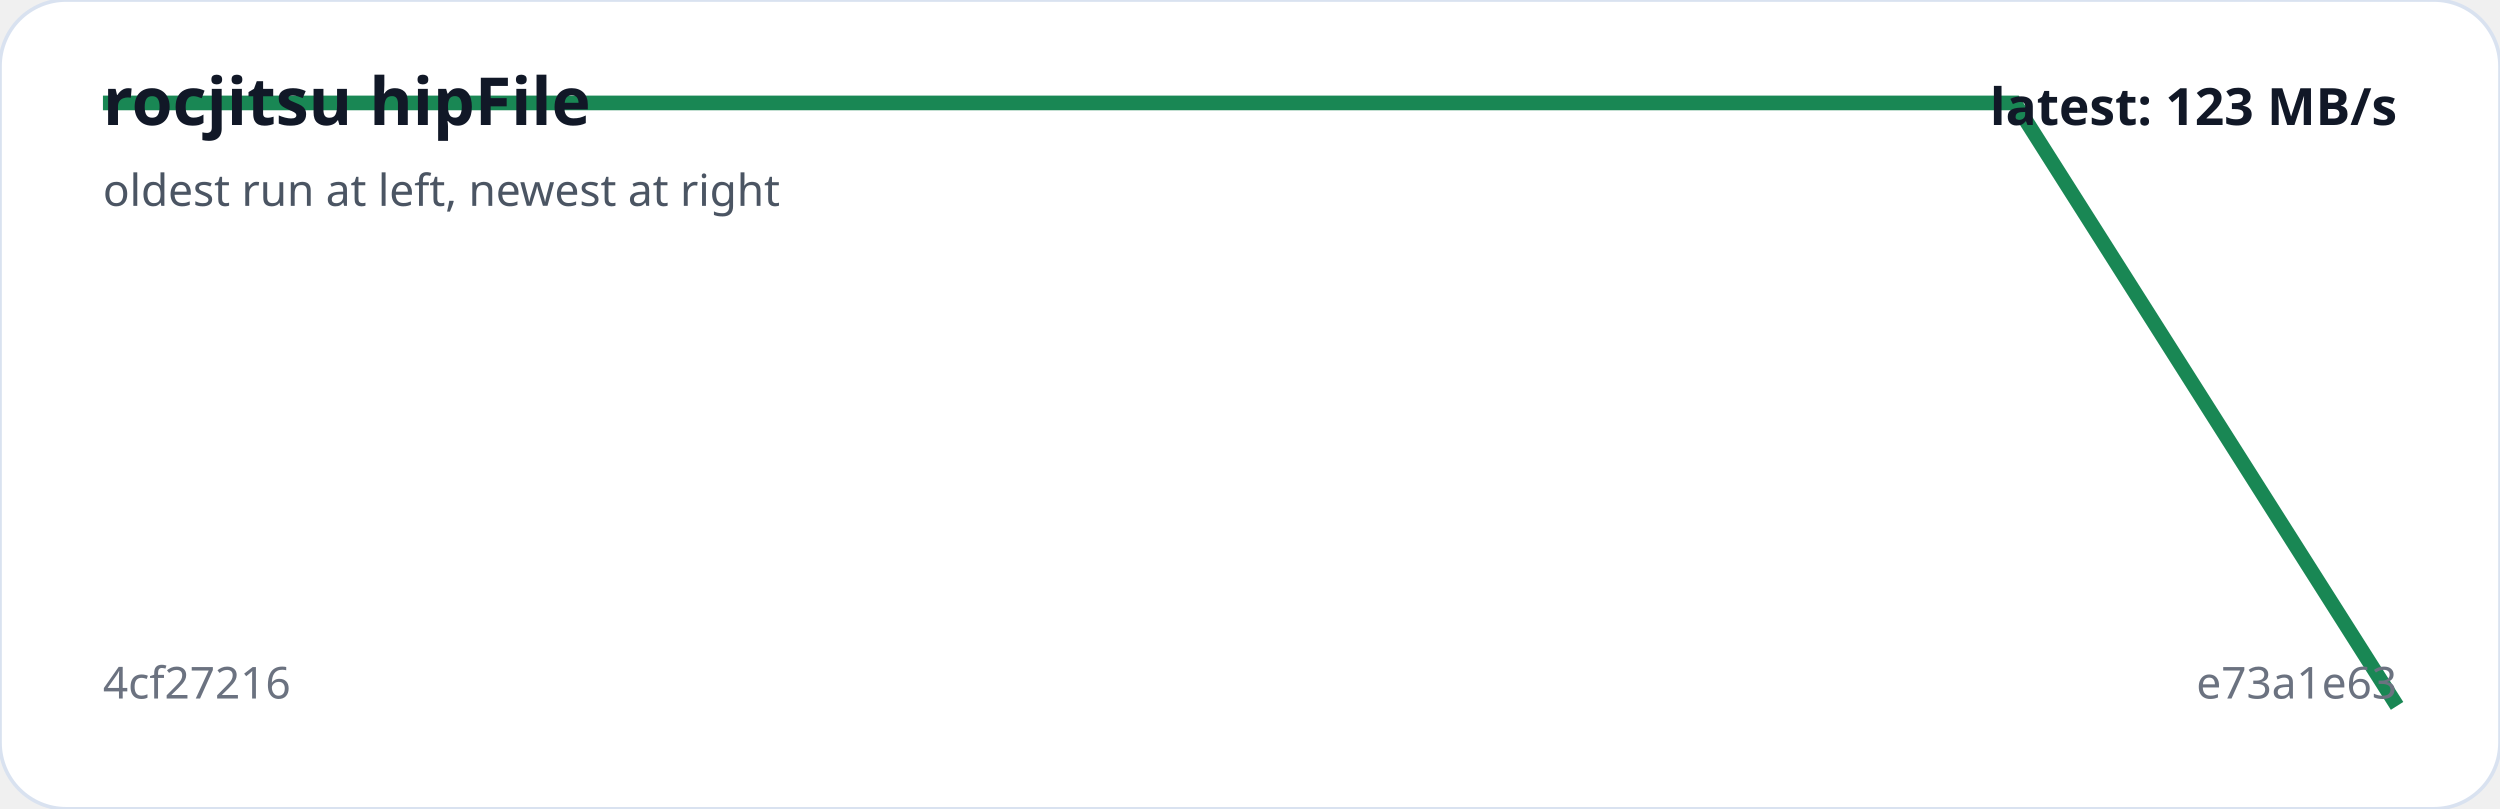
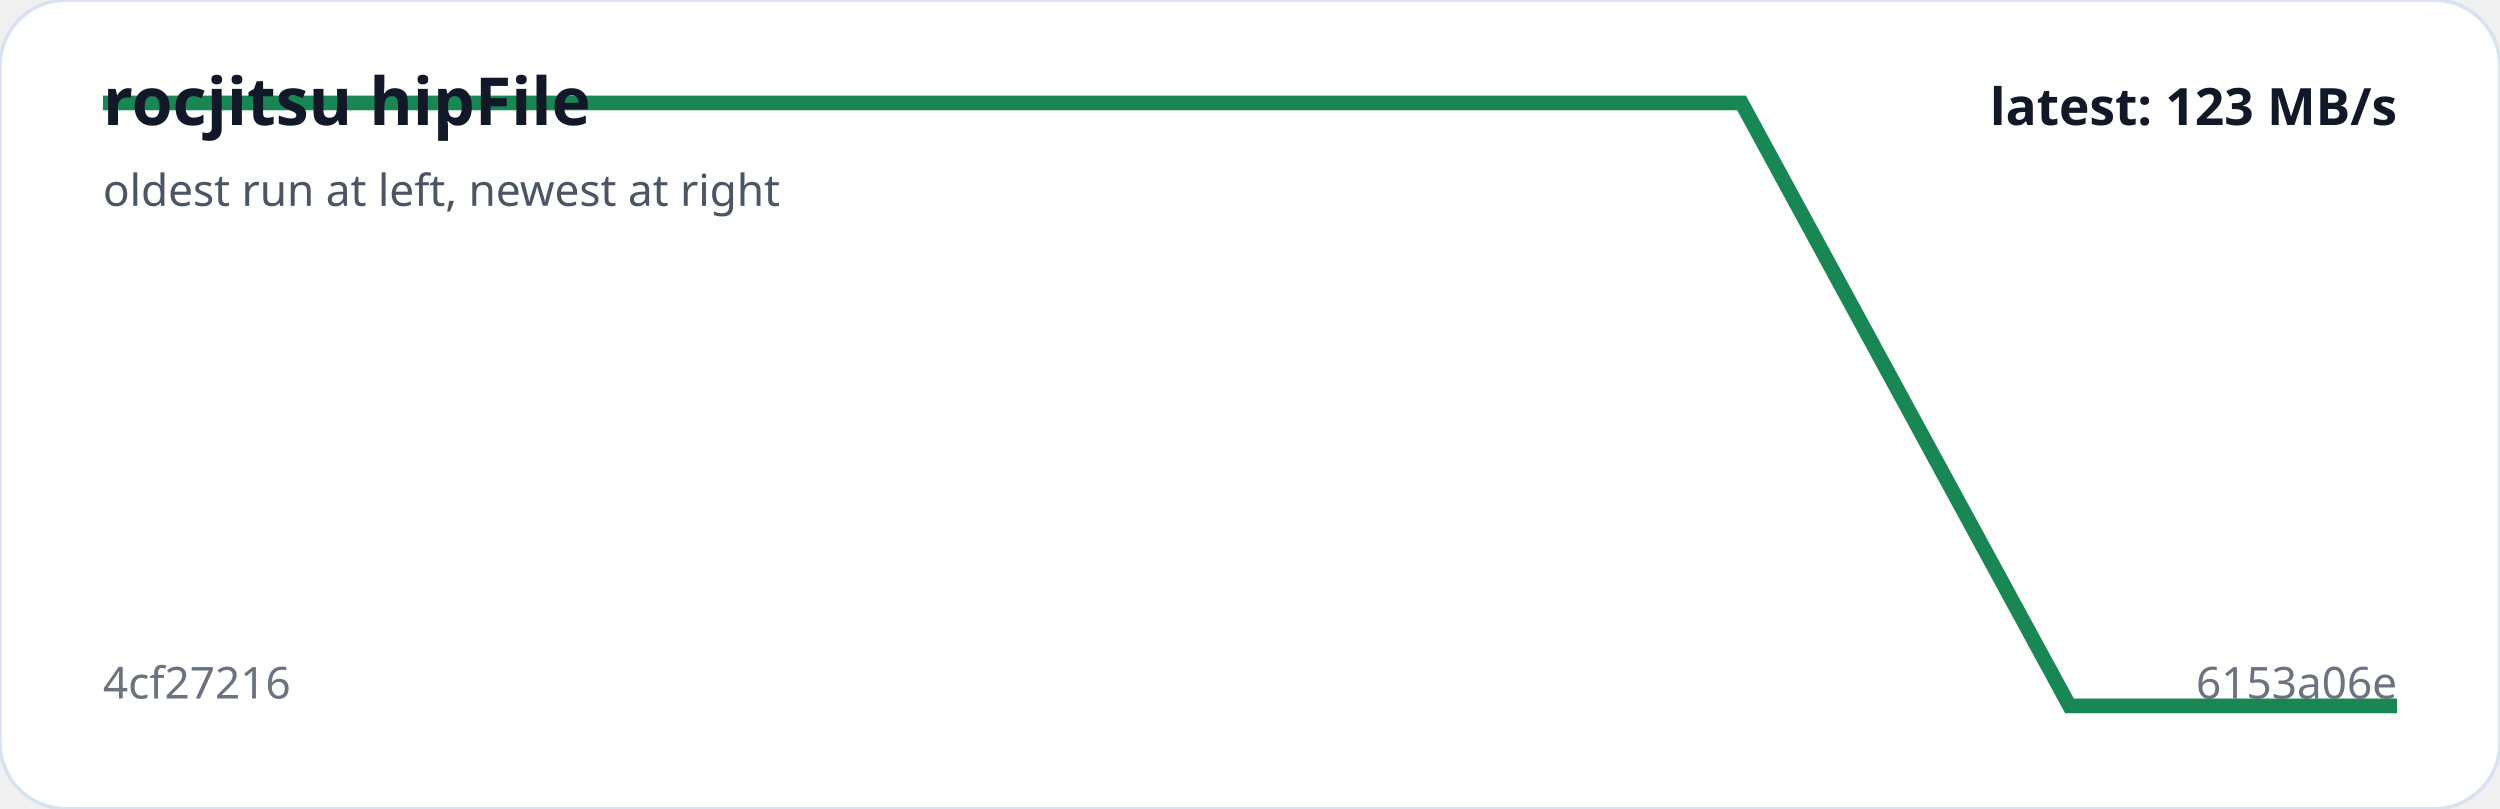
<svg xmlns="http://www.w3.org/2000/svg" viewBox="0 0 680 220" width="100%" role="img" aria-label="rocjitsu hipFile trend">
  <rect width="100%" height="100%" rx="18" fill="#ffffff" stroke="#d9e2f0" />
-   <polyline fill="none" stroke="#198754" stroke-width="4" points="28.0,28.0 132.0,28.0 236.0,28.0 340.0,28.0 444.0,28.0 548.0,28.0 652.0,192.0" />
+   <polyline fill="none" stroke="#198754" stroke-width="4" points="28.0,28.0 117.1,28.0 206.3,28.0 295.4,28.0 384.6,28.0 473.7,28.0 562.9,192.0 652.0,192.0" />
  <text x="28" y="34" fill="#111827" font-family="system-ui,sans-serif" font-size="18" font-weight="700">rocjitsu hipFile</text>
  <text x="28" y="56" fill="#4b5563" font-family="system-ui,sans-serif" font-size="12">oldest run at left, newest at right</text>
  <text x="28" y="190" fill="#6b7280" font-family="system-ui,sans-serif" font-size="12">4cf27216</text>
-   <text x="652" y="190" text-anchor="end" fill="#6b7280" font-family="system-ui,sans-serif" font-size="12">e73a1e63</text>
+   <text x="652" y="190" text-anchor="end" fill="#6b7280" font-family="system-ui,sans-serif" font-size="12">6153a06e</text>
  <text x="652" y="34" text-anchor="end" fill="#111827" font-family="system-ui,sans-serif" font-size="14" font-weight="700">latest: 123 MB/s</text>
</svg>
